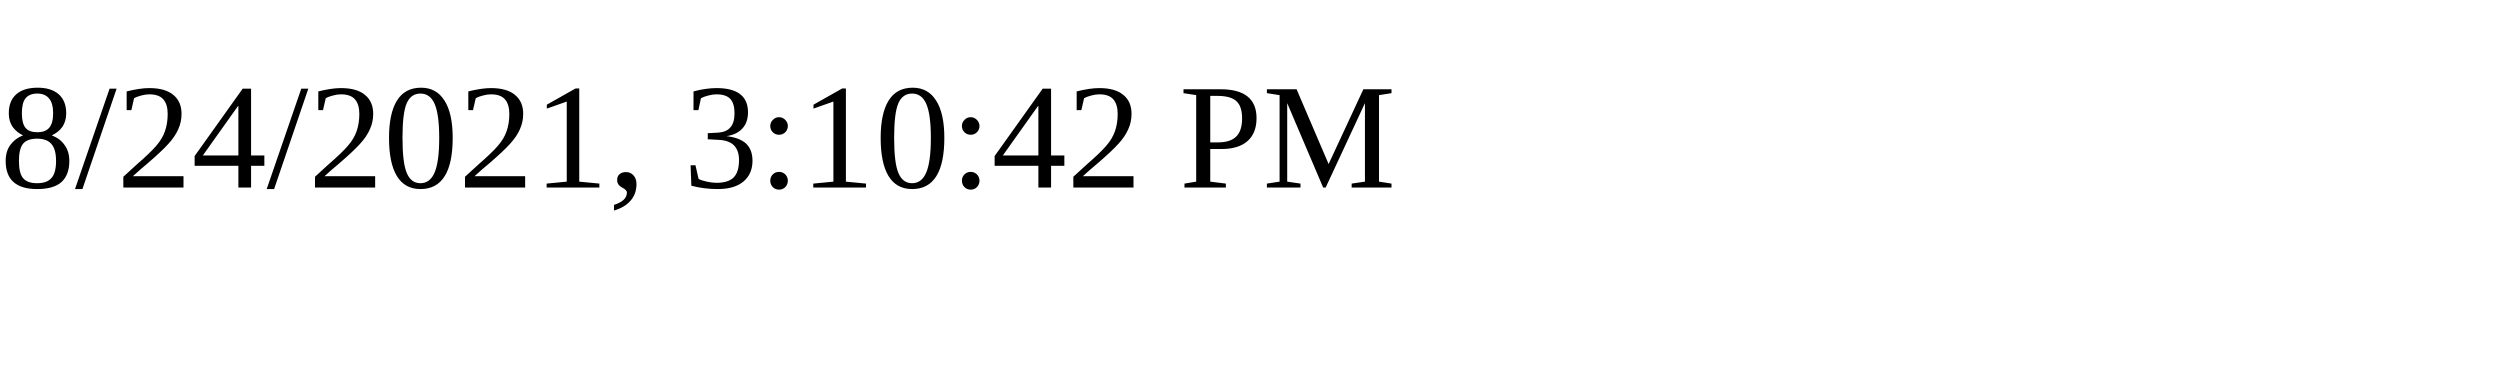
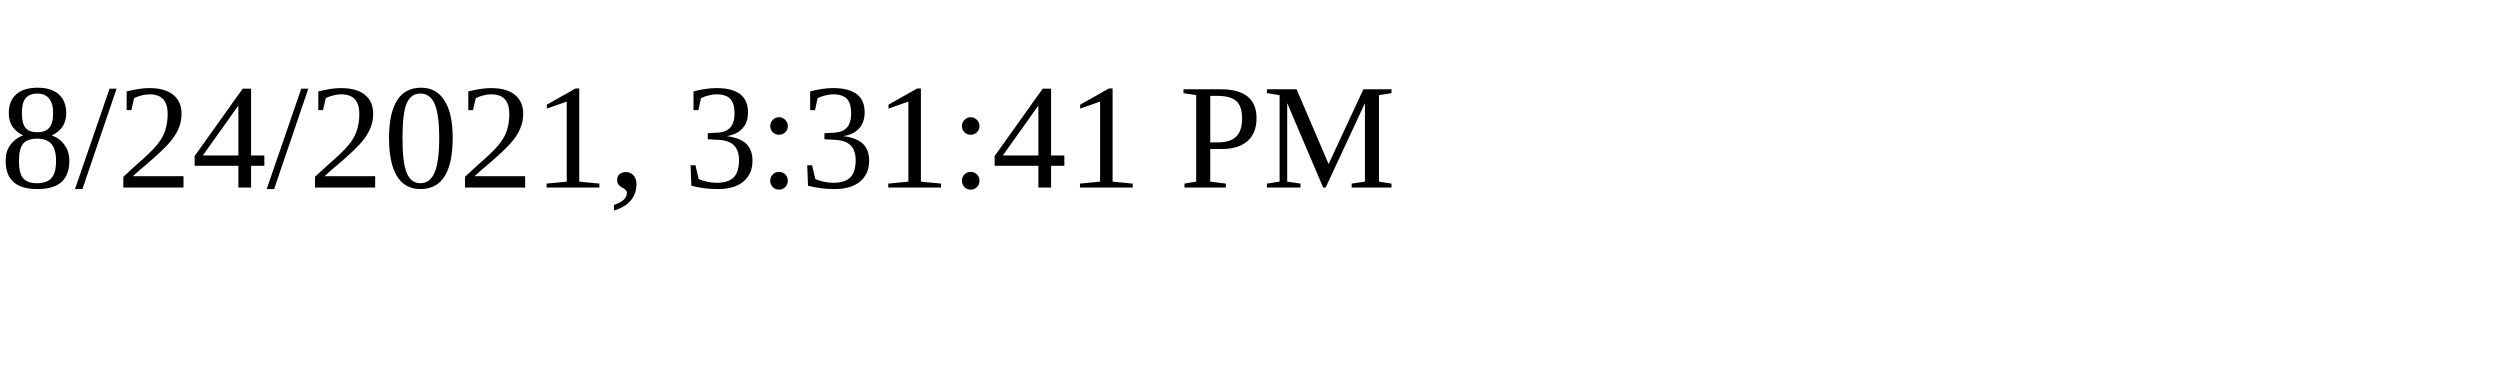
<svg xmlns="http://www.w3.org/2000/svg" height="30" width="200">
-   <text x="0" y="15">8/24/2021, 3:10:42 PM</text>
+   <text x="0" y="15">8/24/2021, 3:31:41 PM</text>
</svg>
